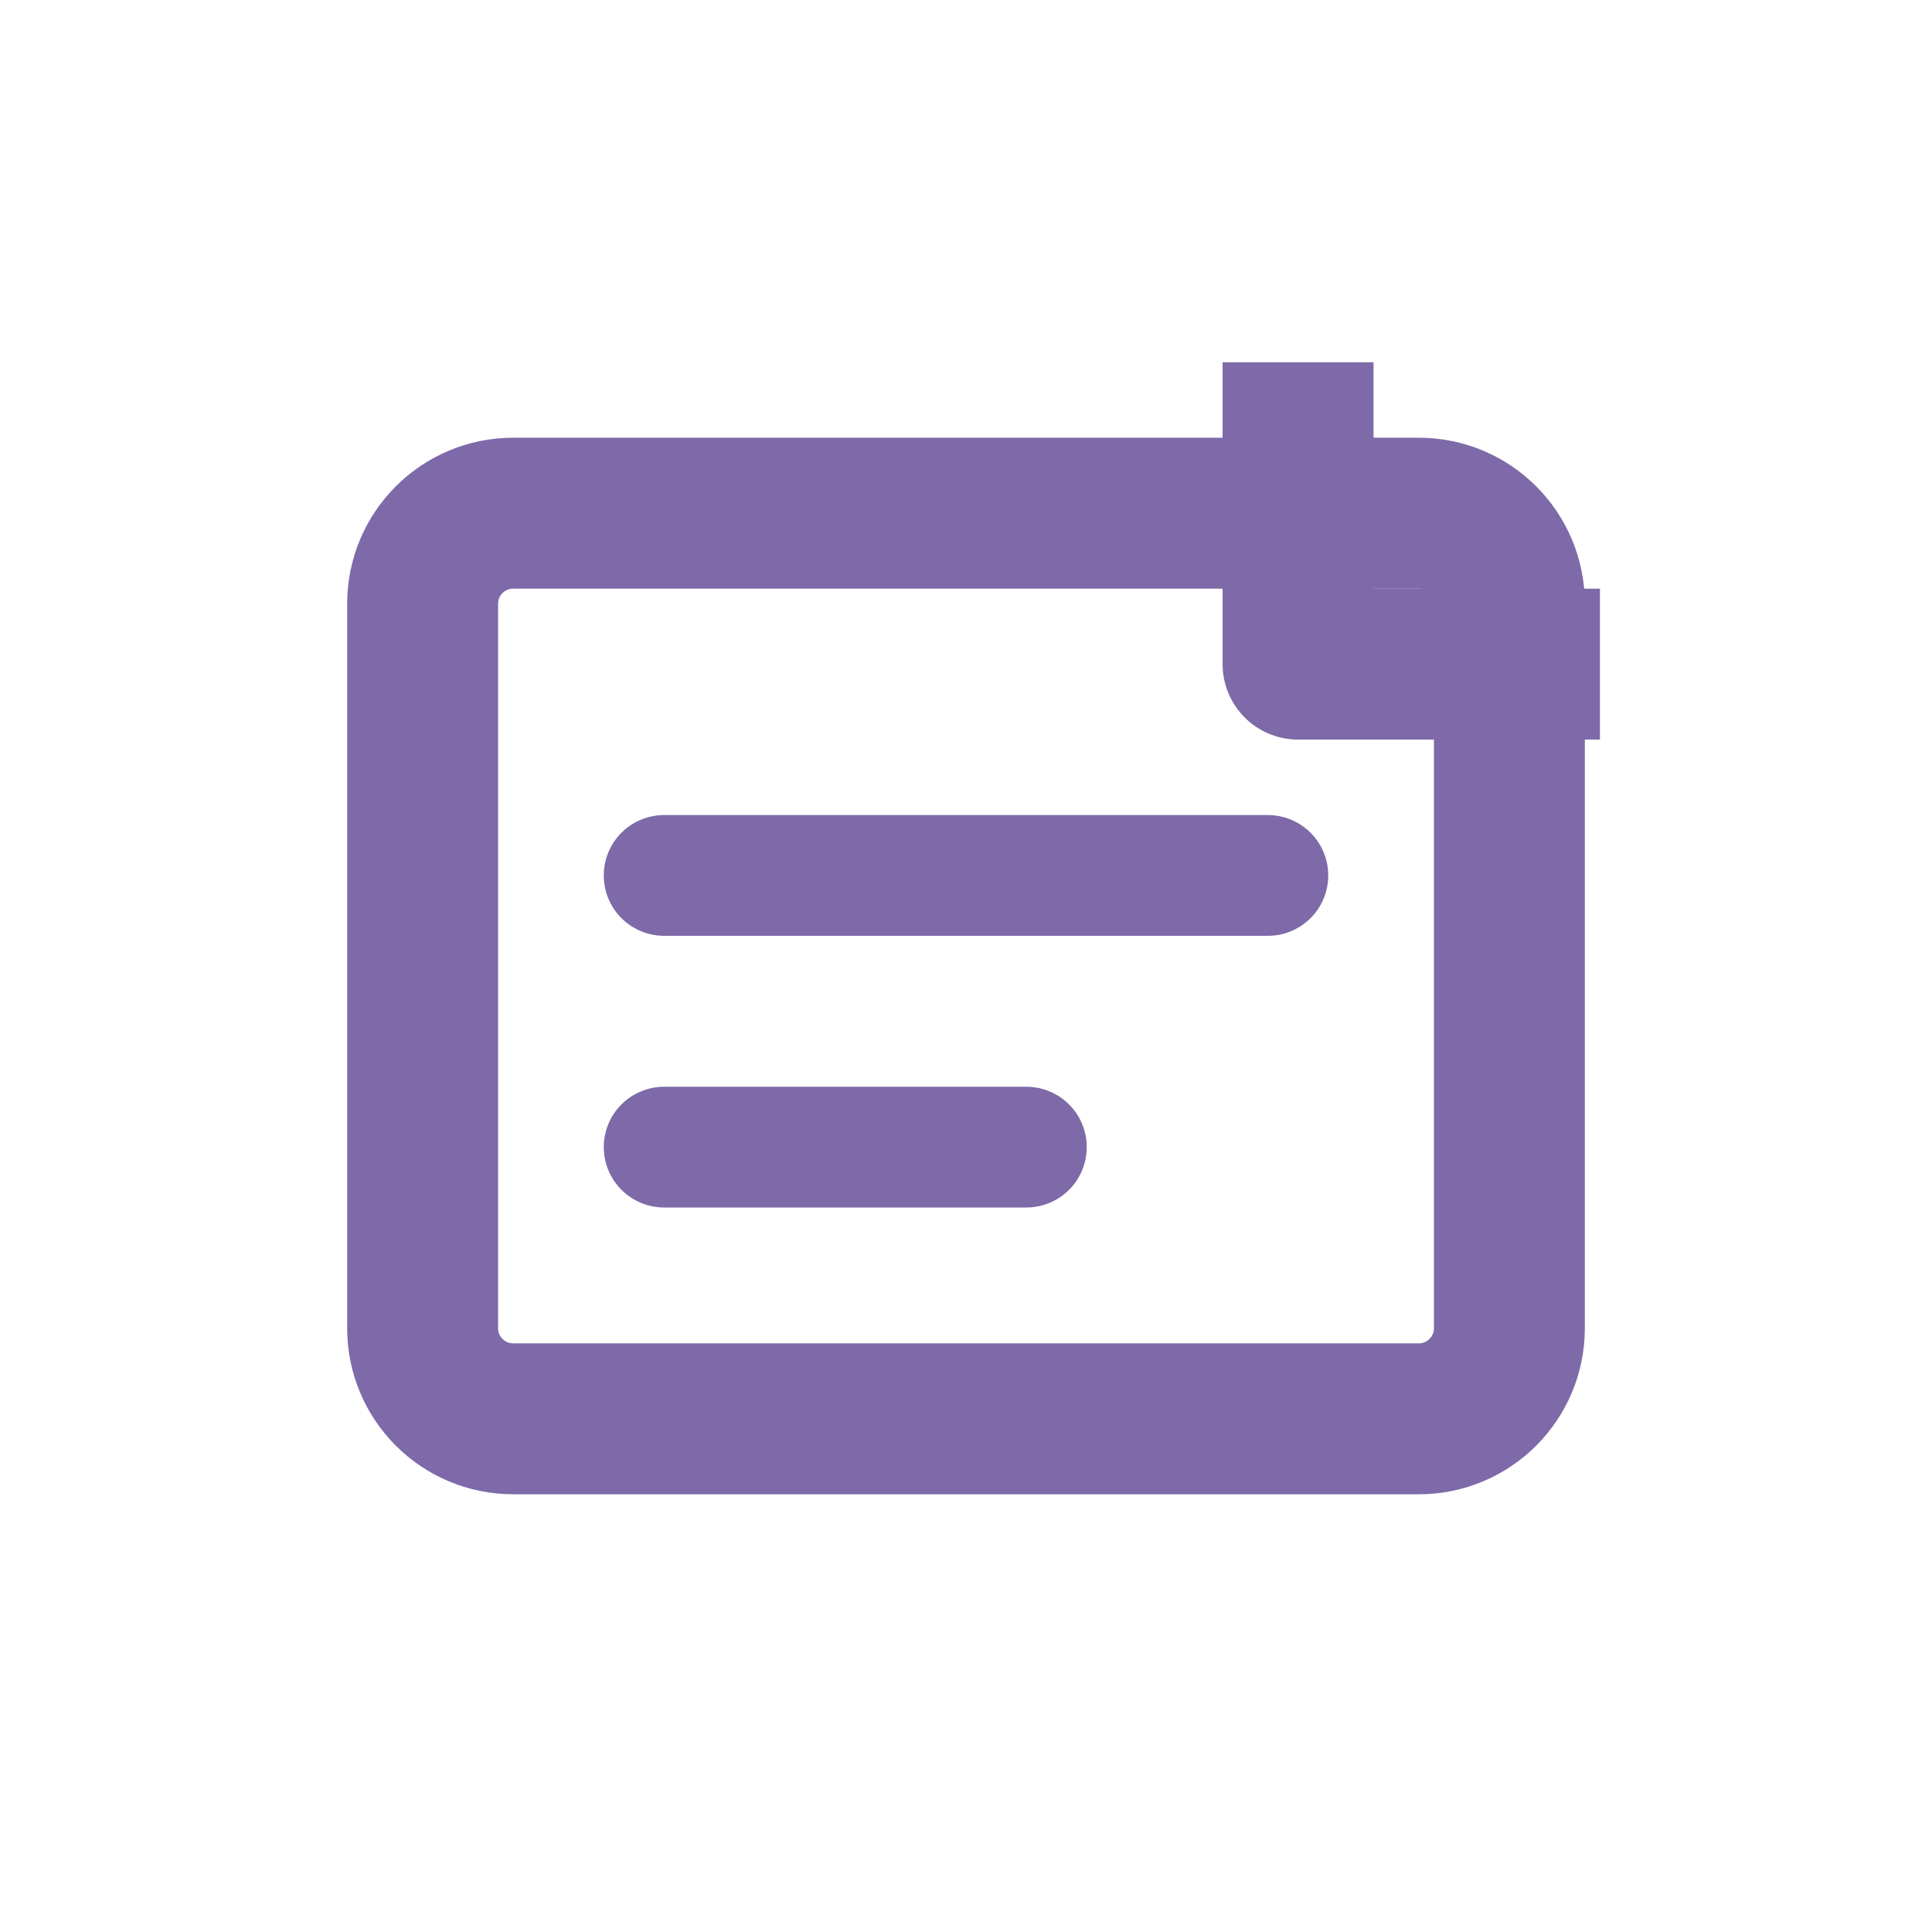
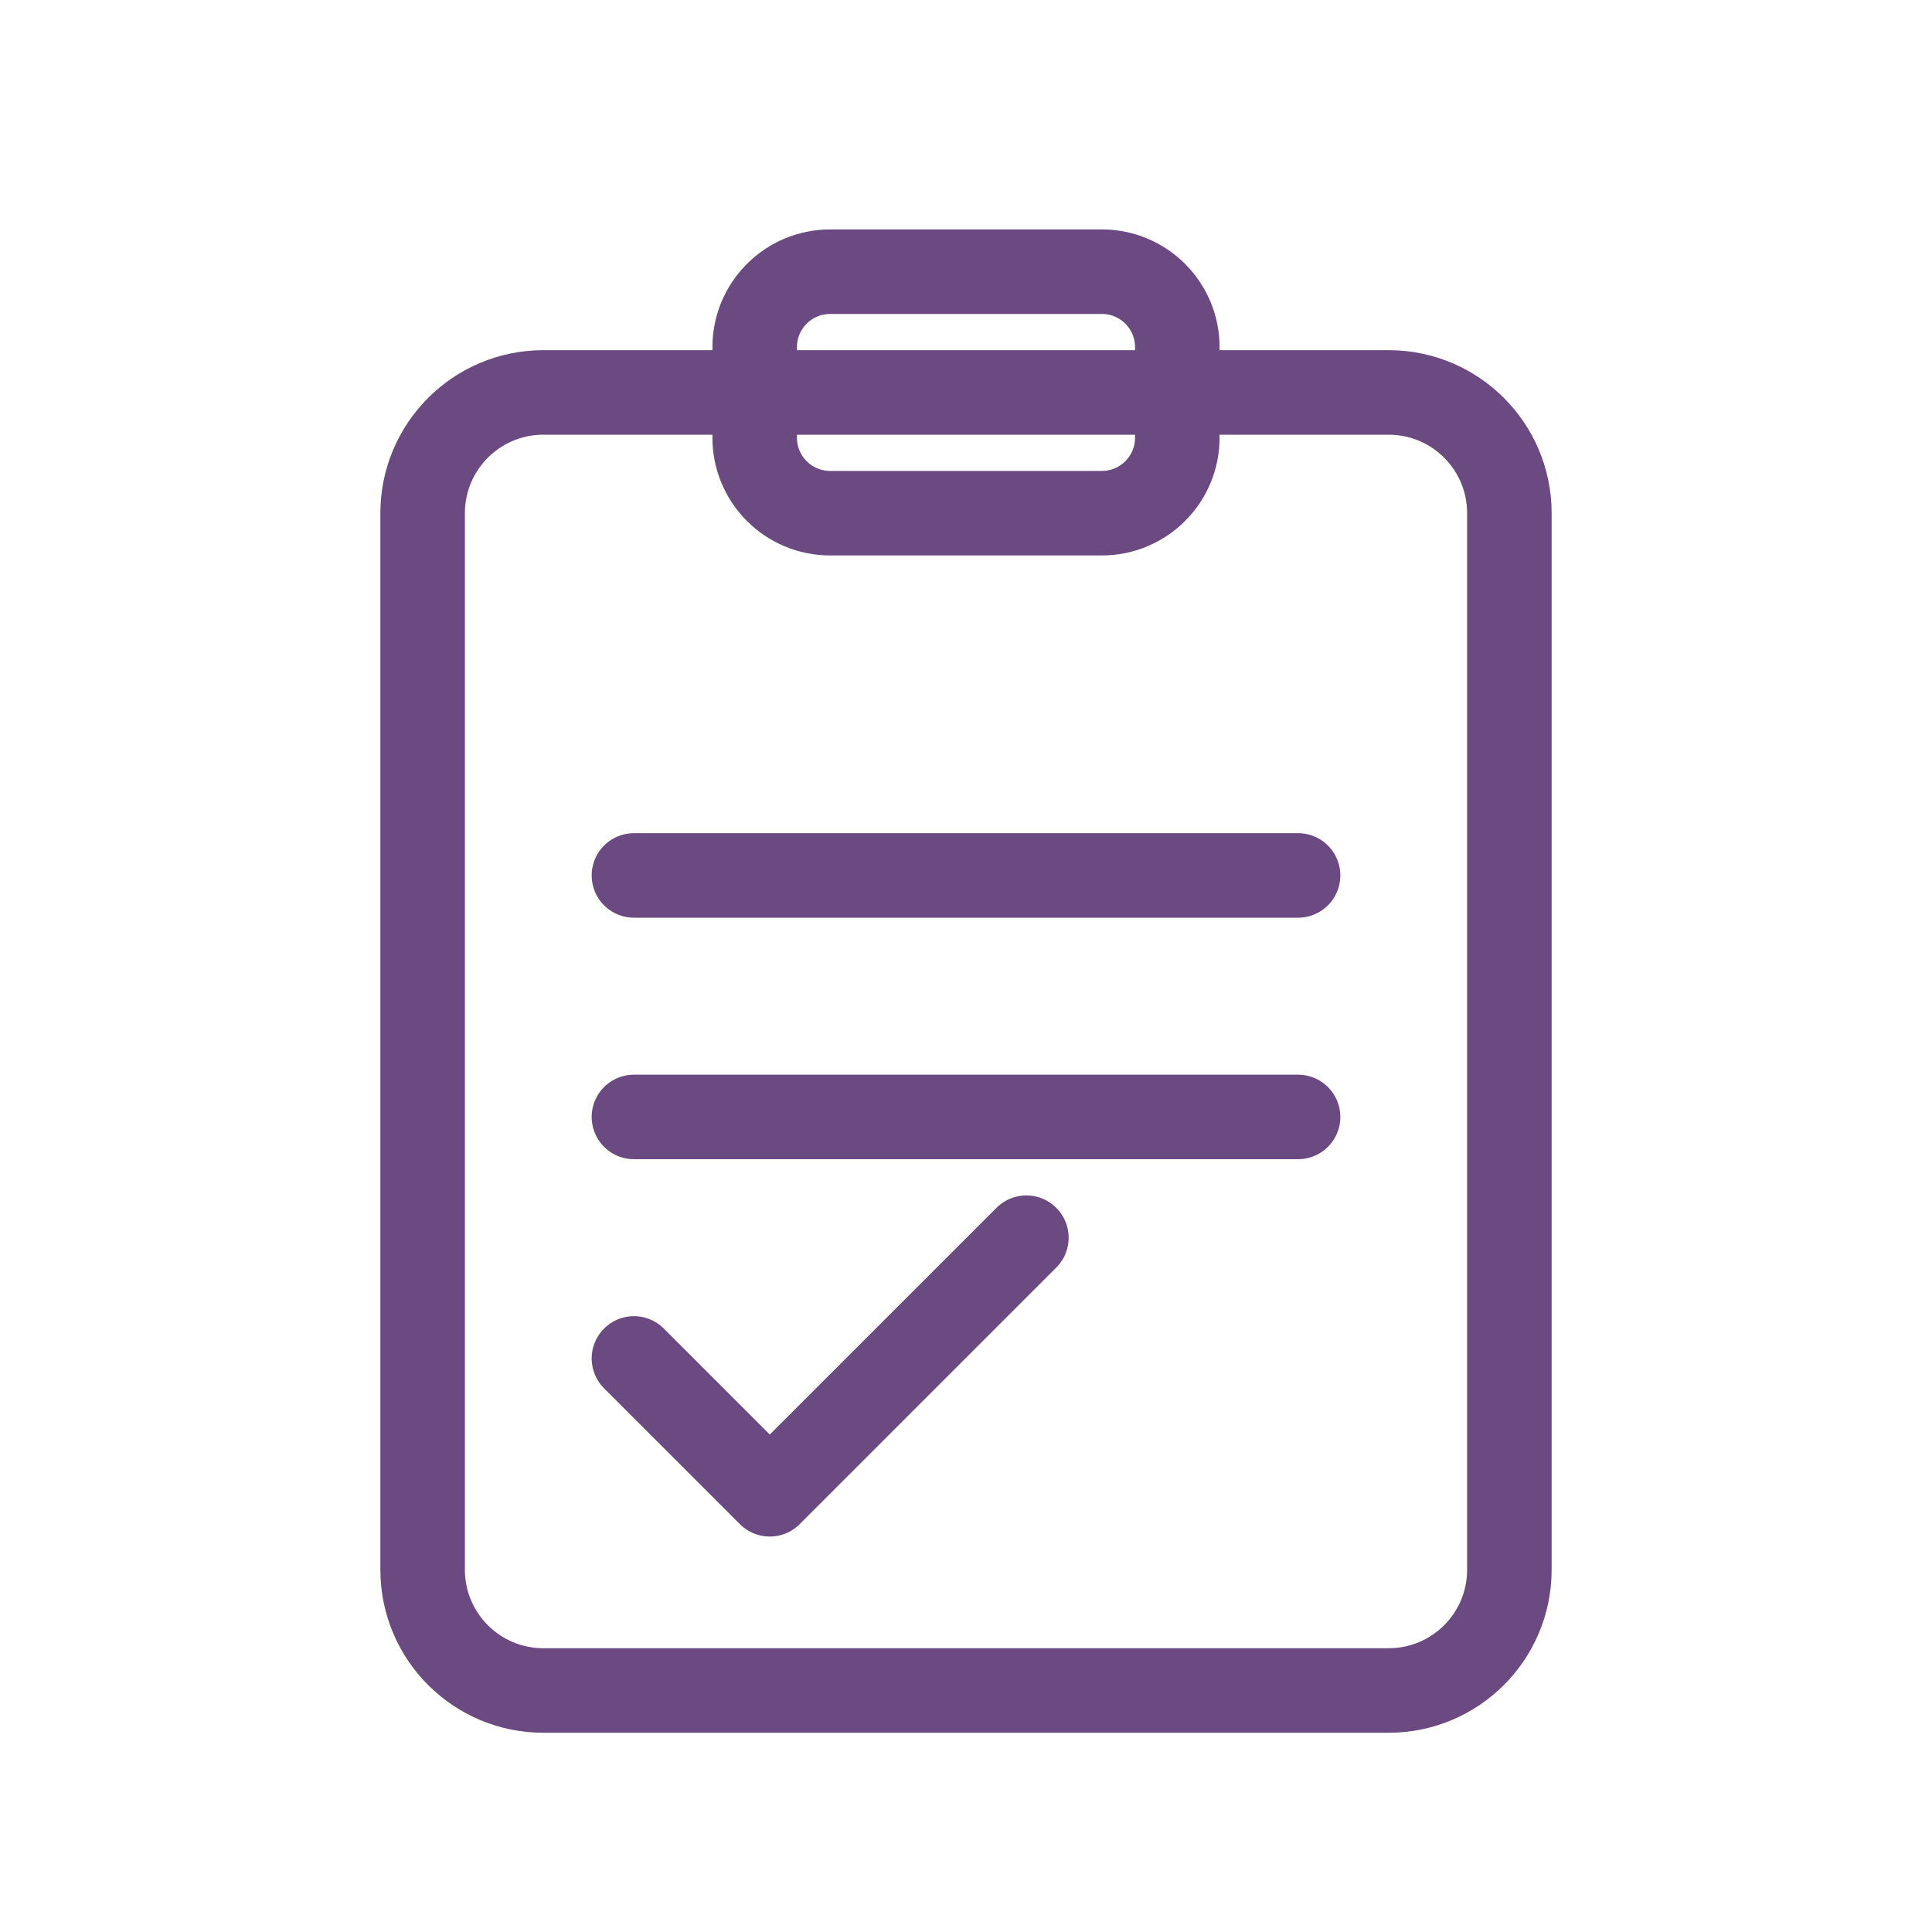
- <svg xmlns="http://www.w3.org/2000/svg" viewBox="0 0 64 64">
-   <rect x="14" y="17" width="36" height="30" rx="3" fill="none" stroke="#7E6AA8" stroke-width="5" />
-   <path d="M22 29h20M22 38h12" fill="none" stroke="#7E6AA8" stroke-width="4" stroke-linecap="round" />
-   <path d="M43 12v10h10" fill="none" stroke="#7E6AA8" stroke-width="5" stroke-linejoin="round" />
+ <svg xmlns="http://www.w3.org/2000/svg" width="64" height="64" viewBox="0 0 64 64" fill="none">
+   <rect x="14" y="13" width="36" height="43" rx="4" fill="none" stroke="#6B4A82" stroke-width="2.80" />
+   <rect x="25" y="9" width="14" height="8" rx="2.5" fill="none" stroke="#6B4A82" stroke-width="2.80" />
+   <path d="M21 29 H43" stroke="#6B4A82" stroke-width="2.80" stroke-linecap="round" />
+   <path d="M21 37 H43" stroke="#6B4A82" stroke-width="2.80" stroke-linecap="round" />
+   <path d="M21 45 l4.5 4.5 L34 41" fill="none" stroke="#6B4A82" stroke-width="2.80" stroke-linecap="round" stroke-linejoin="round" />
</svg>
